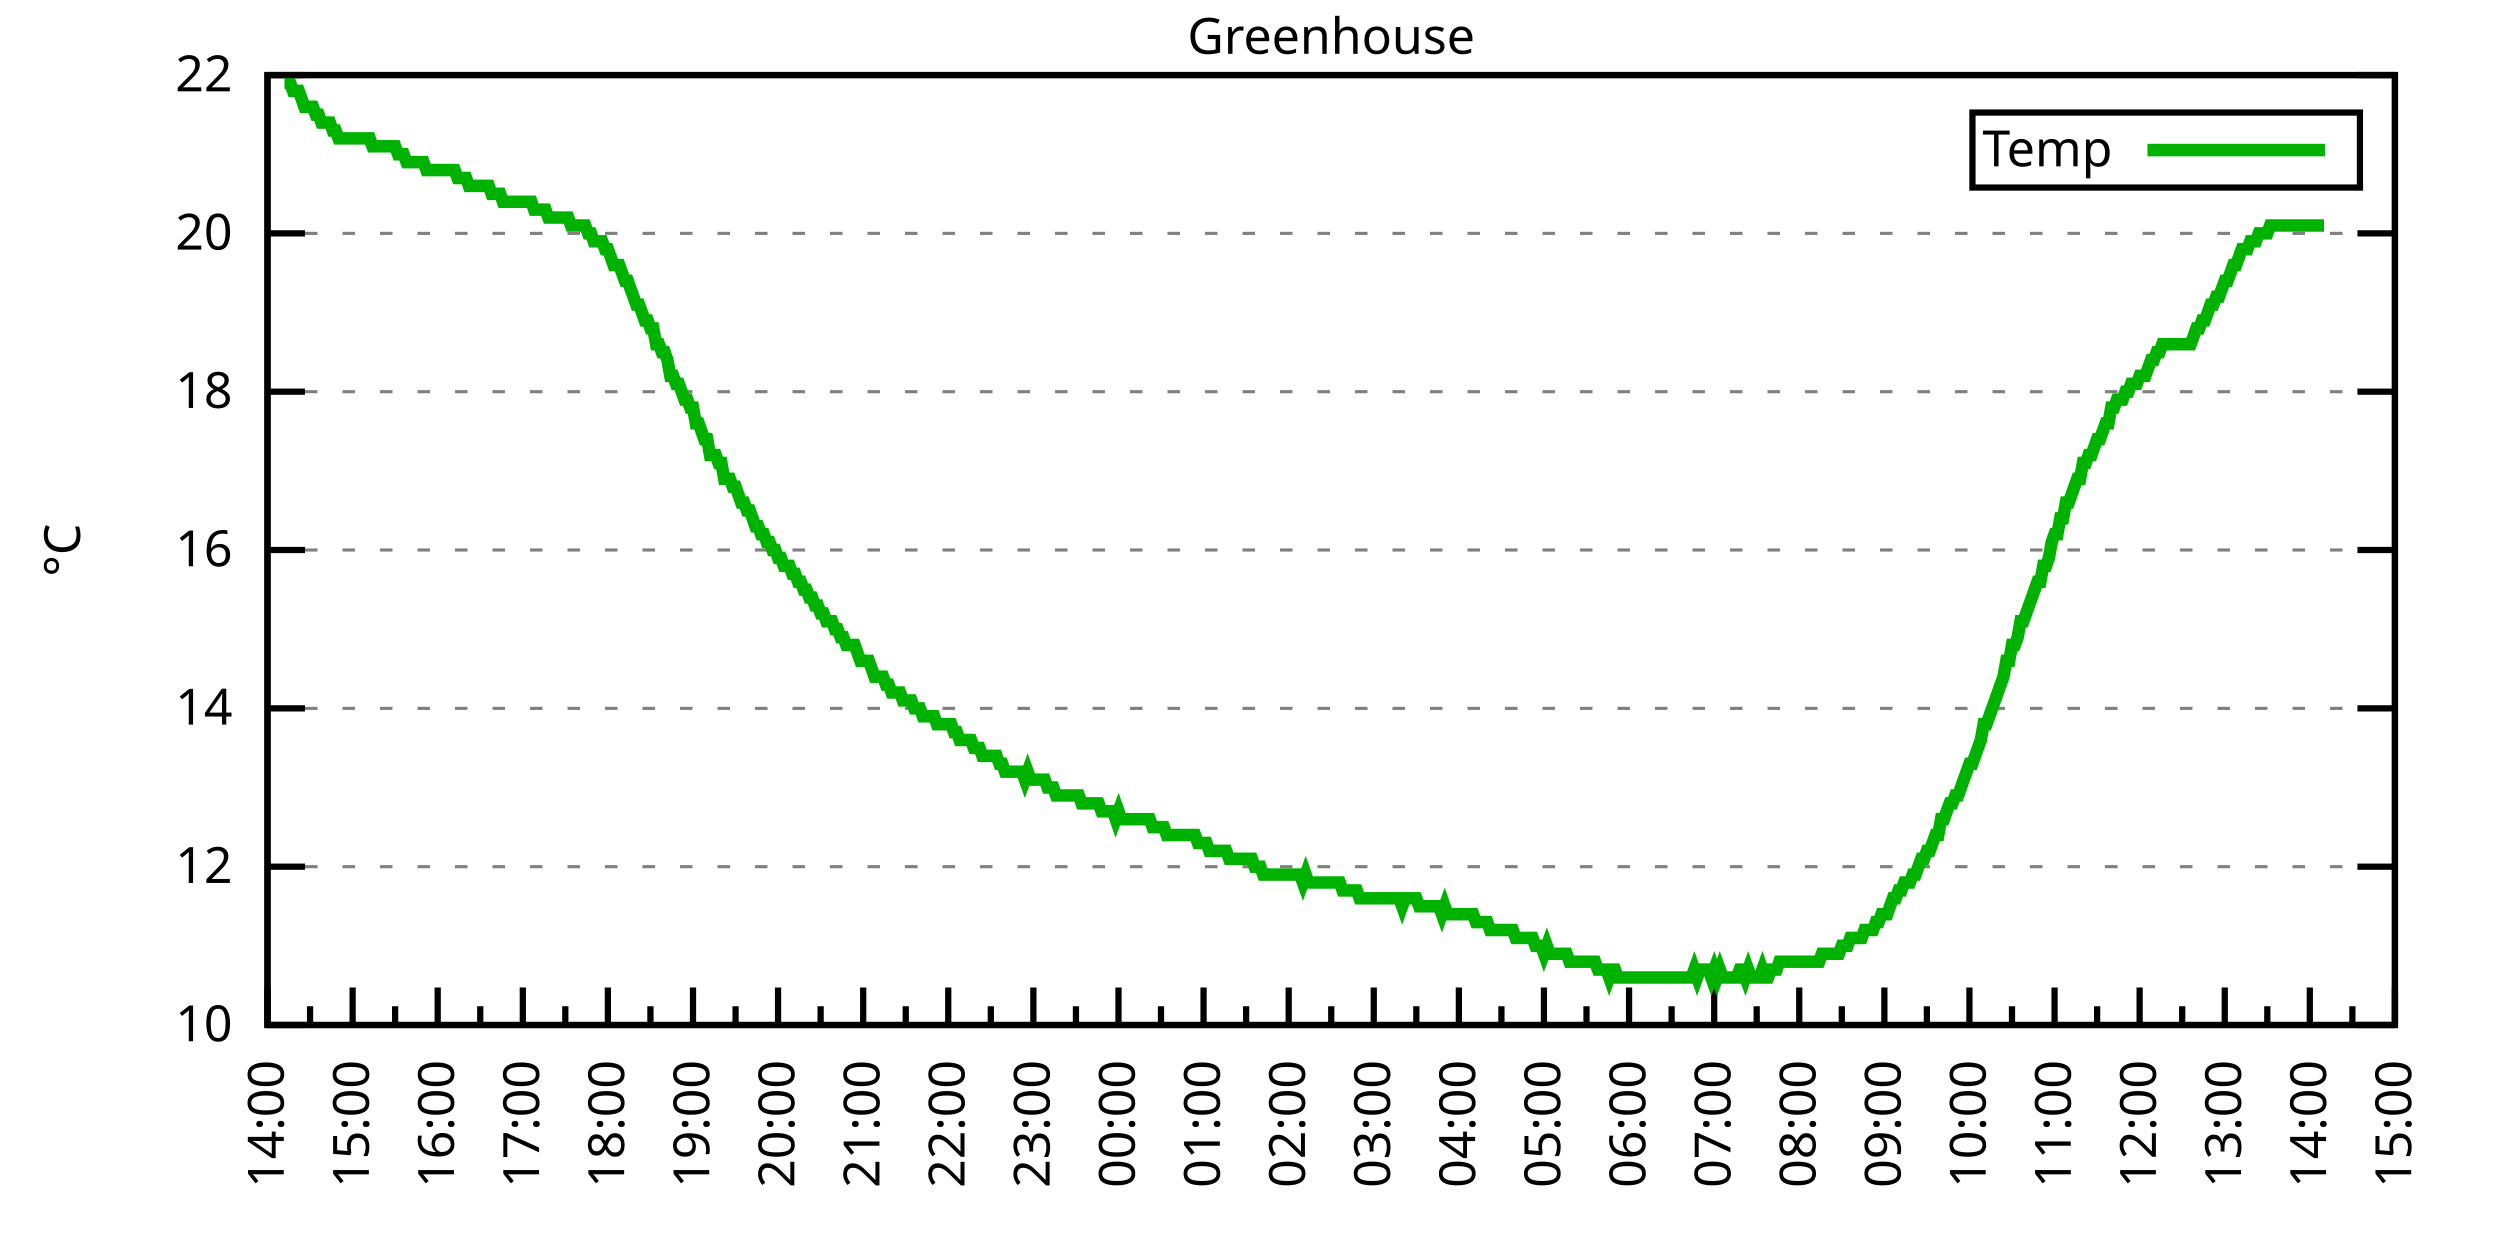
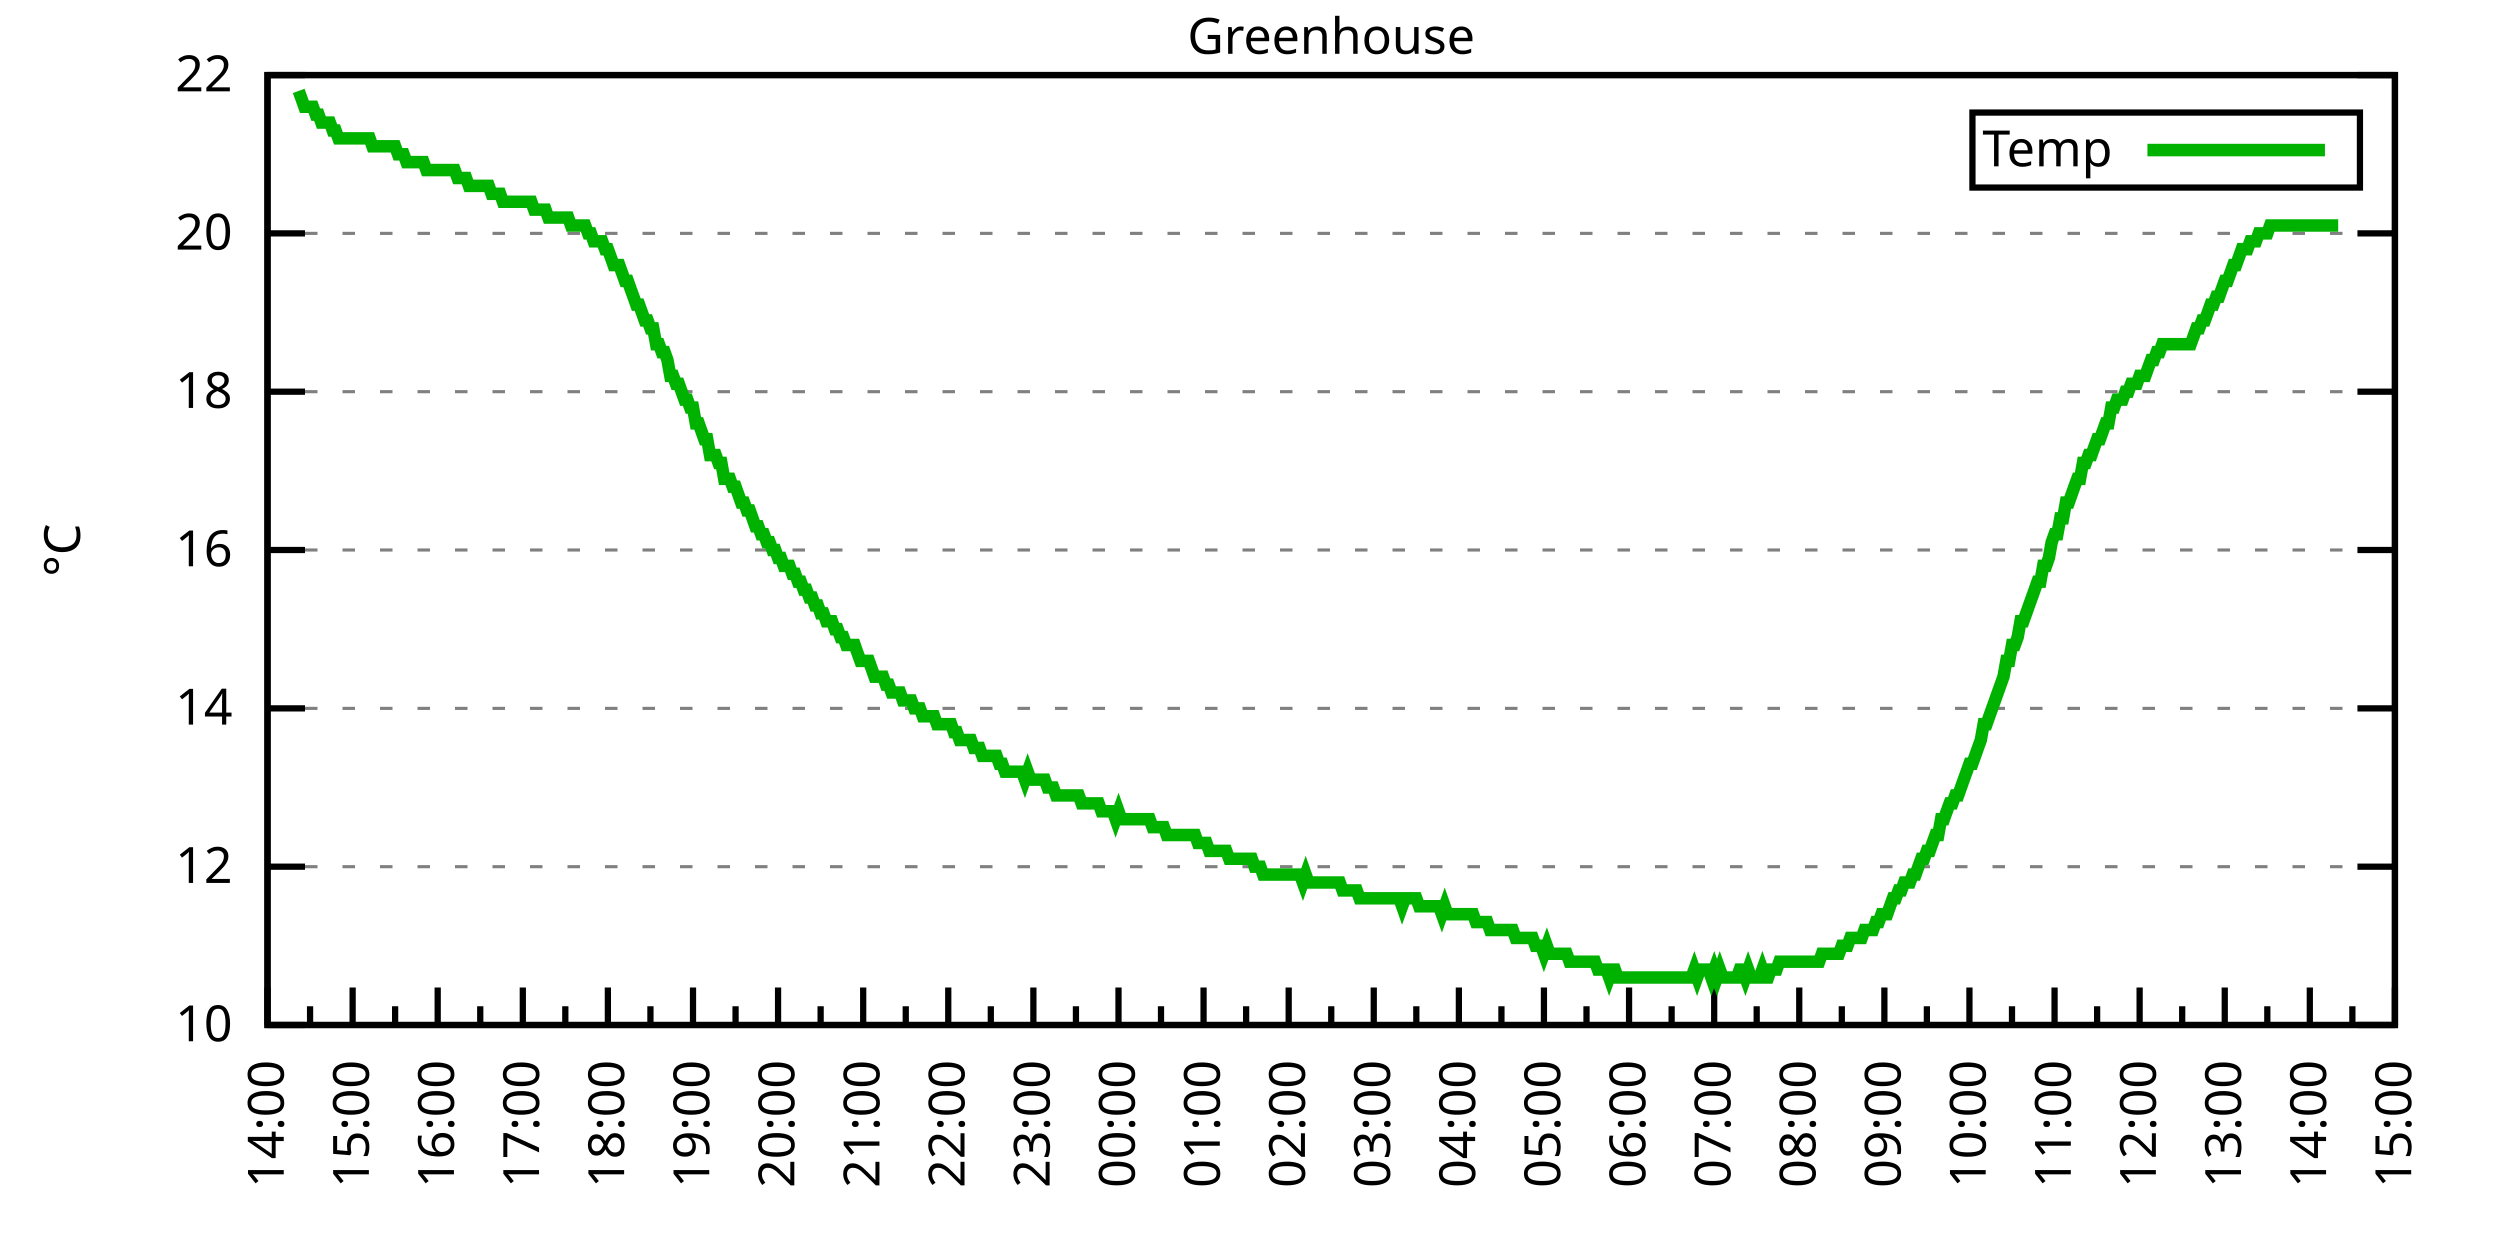
<svg xmlns="http://www.w3.org/2000/svg" xmlns:xlink="http://www.w3.org/1999/xlink" width="400" height="200" viewBox="0 0 400 200">
  <g id="gnuplot_canvas">
    <rect x="0" y="0" width="400" height="200" fill="none" />
    <defs>
      <circle id="gpDot" r="0.5" stroke-width="0.5" stroke="currentColor" />
      <path id="gpPt0" stroke-width="0.333" stroke="currentColor" d="M-1,0 h2 M0,-1 v2" />
      <path id="gpPt1" stroke-width="0.333" stroke="currentColor" d="M-1,-1 L1,1 M1,-1 L-1,1" />
      <path id="gpPt2" stroke-width="0.333" stroke="currentColor" d="M-1,0 L1,0 M0,-1 L0,1 M-1,-1 L1,1 M-1,1 L1,-1" />
      <rect id="gpPt3" stroke-width="0.333" stroke="currentColor" x="-1" y="-1" width="2" height="2" />
      <rect id="gpPt4" stroke-width="0.333" stroke="currentColor" fill="currentColor" x="-1" y="-1" width="2" height="2" />
      <circle id="gpPt5" stroke-width="0.333" stroke="currentColor" cx="0" cy="0" r="1" />
      <use xlink:href="#gpPt5" id="gpPt6" fill="currentColor" stroke="none" />
      <path id="gpPt7" stroke-width="0.333" stroke="currentColor" d="M0,-1.33 L-1.33,0.67 L1.33,0.67 z" />
      <use xlink:href="#gpPt7" id="gpPt8" fill="currentColor" stroke="none" />
      <use xlink:href="#gpPt7" id="gpPt9" stroke="currentColor" transform="rotate(180)" />
      <use xlink:href="#gpPt9" id="gpPt10" fill="currentColor" stroke="none" />
      <use xlink:href="#gpPt3" id="gpPt11" stroke="currentColor" transform="rotate(45)" />
      <use xlink:href="#gpPt11" id="gpPt12" fill="currentColor" stroke="none" />
      <path id="gpPt13" stroke-width="0.333" stroke="currentColor" d="M0,1.330 L1.265,0.411 L0.782,-1.067 L-0.782,-1.076 L-1.265,0.411 z" />
      <use xlink:href="#gpPt13" id="gpPt14" fill="currentColor" stroke="none" />
      <filter id="textbox" filterUnits="objectBoundingBox" x="0" y="0" height="1" width="1">
        <feFlood flood-color="white" flood-opacity="1" result="bgnd" />
        <feComposite in="SourceGraphic" in2="bgnd" operator="atop" />
      </filter>
      <filter id="greybox" filterUnits="objectBoundingBox" x="0" y="0" height="1" width="1">
        <feFlood flood-color="lightgrey" flood-opacity="1" result="grey" />
        <feComposite in="SourceGraphic" in2="grey" operator="atop" />
      </filter>
    </defs>
    <g fill="none" color="white" stroke="currentColor" stroke-width="1.00" stroke-linecap="butt" stroke-linejoin="miter">
</g>
    <g fill="none" color="black" stroke="currentColor" stroke-width="1.00" stroke-linecap="butt" stroke-linejoin="miter">
      <g stroke="none" shape-rendering="crispEdges">
        <polygon fill="rgb(255, 255, 255)" points="42.80,164.00 383.18,164.00 383.18,12.02 42.80,12.02 " />
      </g>
    </g>
    <g fill="none" color="black" stroke="currentColor" stroke-width="1.00" stroke-linecap="butt" stroke-linejoin="miter">
</g>
    <g fill="none" color="black" stroke="black" stroke-width="0.50" stroke-linecap="butt" stroke-linejoin="miter">
</g>
    <g fill="none" color="gray" stroke="currentColor" stroke-width="0.50" stroke-linecap="butt" stroke-linejoin="miter">
      <path stroke="gray" stroke-dasharray="2,4" class="gridline" d="M42.80,164.00 L383.19,164.00  " />
    </g>
    <g fill="none" color="gray" stroke="gray" stroke-width="1.00" stroke-linecap="butt" stroke-linejoin="miter">
</g>
    <g fill="none" color="black" stroke="currentColor" stroke-width="1.00" stroke-linecap="butt" stroke-linejoin="miter">
      <path stroke="black" d="M42.80,164.00 L48.80,164.00 M383.19,164.00 L377.19,164.00  " />
      <g transform="translate(37.20,166.60)" stroke="none" fill="black" font-family="Sans" font-size="8.00" text-anchor="end">
        <text>
          <tspan font-family="Sans"> 10</tspan>
        </text>
      </g>
    </g>
    <g fill="none" color="black" stroke="currentColor" stroke-width="1.00" stroke-linecap="butt" stroke-linejoin="miter">
</g>
    <g fill="none" color="black" stroke="black" stroke-width="0.50" stroke-linecap="butt" stroke-linejoin="miter">
</g>
    <g fill="none" color="gray" stroke="currentColor" stroke-width="0.50" stroke-linecap="butt" stroke-linejoin="miter">
      <path stroke="gray" stroke-dasharray="2,4" class="gridline" d="M42.80,138.67 L383.19,138.67  " />
    </g>
    <g fill="none" color="gray" stroke="gray" stroke-width="1.00" stroke-linecap="butt" stroke-linejoin="miter">
</g>
    <g fill="none" color="black" stroke="currentColor" stroke-width="1.00" stroke-linecap="butt" stroke-linejoin="miter">
      <path stroke="black" d="M42.80,138.67 L48.80,138.67 M383.19,138.67 L377.19,138.67  " />
      <g transform="translate(37.20,141.27)" stroke="none" fill="black" font-family="Sans" font-size="8.00" text-anchor="end">
        <text>
          <tspan font-family="Sans"> 12</tspan>
        </text>
      </g>
    </g>
    <g fill="none" color="black" stroke="currentColor" stroke-width="1.00" stroke-linecap="butt" stroke-linejoin="miter">
</g>
    <g fill="none" color="black" stroke="black" stroke-width="0.50" stroke-linecap="butt" stroke-linejoin="miter">
</g>
    <g fill="none" color="gray" stroke="currentColor" stroke-width="0.50" stroke-linecap="butt" stroke-linejoin="miter">
      <path stroke="gray" stroke-dasharray="2,4" class="gridline" d="M42.80,113.34 L383.19,113.34  " />
    </g>
    <g fill="none" color="gray" stroke="gray" stroke-width="1.00" stroke-linecap="butt" stroke-linejoin="miter">
</g>
    <g fill="none" color="black" stroke="currentColor" stroke-width="1.00" stroke-linecap="butt" stroke-linejoin="miter">
      <path stroke="black" d="M42.80,113.34 L48.80,113.34 M383.19,113.34 L377.19,113.34  " />
      <g transform="translate(37.20,115.94)" stroke="none" fill="black" font-family="Sans" font-size="8.00" text-anchor="end">
        <text>
          <tspan font-family="Sans"> 14</tspan>
        </text>
      </g>
    </g>
    <g fill="none" color="black" stroke="currentColor" stroke-width="1.00" stroke-linecap="butt" stroke-linejoin="miter">
</g>
    <g fill="none" color="black" stroke="black" stroke-width="0.50" stroke-linecap="butt" stroke-linejoin="miter">
</g>
    <g fill="none" color="gray" stroke="currentColor" stroke-width="0.50" stroke-linecap="butt" stroke-linejoin="miter">
      <path stroke="gray" stroke-dasharray="2,4" class="gridline" d="M42.80,88.00 L383.19,88.00  " />
    </g>
    <g fill="none" color="gray" stroke="gray" stroke-width="1.00" stroke-linecap="butt" stroke-linejoin="miter">
</g>
    <g fill="none" color="black" stroke="currentColor" stroke-width="1.00" stroke-linecap="butt" stroke-linejoin="miter">
      <path stroke="black" d="M42.80,88.00 L48.80,88.00 M383.19,88.00 L377.19,88.00  " />
      <g transform="translate(37.20,90.60)" stroke="none" fill="black" font-family="Sans" font-size="8.00" text-anchor="end">
        <text>
          <tspan font-family="Sans"> 16</tspan>
        </text>
      </g>
    </g>
    <g fill="none" color="black" stroke="currentColor" stroke-width="1.00" stroke-linecap="butt" stroke-linejoin="miter">
</g>
    <g fill="none" color="black" stroke="black" stroke-width="0.50" stroke-linecap="butt" stroke-linejoin="miter">
</g>
    <g fill="none" color="gray" stroke="currentColor" stroke-width="0.50" stroke-linecap="butt" stroke-linejoin="miter">
      <path stroke="gray" stroke-dasharray="2,4" class="gridline" d="M42.80,62.67 L383.19,62.67  " />
    </g>
    <g fill="none" color="gray" stroke="gray" stroke-width="1.00" stroke-linecap="butt" stroke-linejoin="miter">
</g>
    <g fill="none" color="black" stroke="currentColor" stroke-width="1.00" stroke-linecap="butt" stroke-linejoin="miter">
      <path stroke="black" d="M42.80,62.67 L48.80,62.67 M383.19,62.67 L377.19,62.67  " />
      <g transform="translate(37.20,65.27)" stroke="none" fill="black" font-family="Sans" font-size="8.00" text-anchor="end">
        <text>
          <tspan font-family="Sans"> 18</tspan>
        </text>
      </g>
    </g>
    <g fill="none" color="black" stroke="currentColor" stroke-width="1.00" stroke-linecap="butt" stroke-linejoin="miter">
</g>
    <g fill="none" color="black" stroke="black" stroke-width="0.50" stroke-linecap="butt" stroke-linejoin="miter">
</g>
    <g fill="none" color="gray" stroke="currentColor" stroke-width="0.50" stroke-linecap="butt" stroke-linejoin="miter">
      <path stroke="gray" stroke-dasharray="2,4" class="gridline" d="M42.80,37.34 L383.19,37.34  " />
    </g>
    <g fill="none" color="gray" stroke="gray" stroke-width="1.00" stroke-linecap="butt" stroke-linejoin="miter">
</g>
    <g fill="none" color="black" stroke="currentColor" stroke-width="1.00" stroke-linecap="butt" stroke-linejoin="miter">
      <path stroke="black" d="M42.80,37.34 L48.80,37.34 M383.19,37.34 L377.19,37.34  " />
      <g transform="translate(37.20,39.94)" stroke="none" fill="black" font-family="Sans" font-size="8.00" text-anchor="end">
        <text>
          <tspan font-family="Sans"> 20</tspan>
        </text>
      </g>
    </g>
    <g fill="none" color="black" stroke="currentColor" stroke-width="1.00" stroke-linecap="butt" stroke-linejoin="miter">
</g>
    <g fill="none" color="black" stroke="black" stroke-width="0.50" stroke-linecap="butt" stroke-linejoin="miter">
</g>
    <g fill="none" color="gray" stroke="currentColor" stroke-width="0.50" stroke-linecap="butt" stroke-linejoin="miter">
      <path stroke="gray" stroke-dasharray="2,4" class="gridline" d="M42.80,12.01 L383.19,12.01  " />
    </g>
    <g fill="none" color="gray" stroke="gray" stroke-width="1.00" stroke-linecap="butt" stroke-linejoin="miter">
</g>
    <g fill="none" color="black" stroke="currentColor" stroke-width="1.00" stroke-linecap="butt" stroke-linejoin="miter">
      <path stroke="black" d="M42.80,12.01 L48.80,12.01 M383.19,12.01 L377.19,12.01  " />
      <g transform="translate(37.20,14.61)" stroke="none" fill="black" font-family="Sans" font-size="8.00" text-anchor="end">
        <text>
          <tspan font-family="Sans"> 22</tspan>
        </text>
      </g>
    </g>
    <g fill="none" color="black" stroke="currentColor" stroke-width="1.00" stroke-linecap="butt" stroke-linejoin="miter">
      <path stroke="black" d="M42.80,164.00 L42.80,158.00  " />
      <g transform="translate(45.40,169.60) rotate(270)" stroke="none" fill="black" font-family="Sans" font-size="8.00" text-anchor="end">
        <text>
          <tspan font-family="Sans">14:00</tspan>
        </text>
      </g>
    </g>
    <g fill="none" color="black" stroke="currentColor" stroke-width="1.00" stroke-linecap="butt" stroke-linejoin="miter">
      <path stroke="black" d="M49.61,164.00 L49.61,161.00 M56.42,164.00 L56.42,158.00  " />
      <g transform="translate(59.02,169.60) rotate(270)" stroke="none" fill="black" font-family="Sans" font-size="8.00" text-anchor="end">
        <text>
          <tspan font-family="Sans">15:00</tspan>
        </text>
      </g>
    </g>
    <g fill="none" color="black" stroke="currentColor" stroke-width="1.00" stroke-linecap="butt" stroke-linejoin="miter">
      <path stroke="black" d="M63.22,164.00 L63.22,161.00 M70.03,164.00 L70.03,158.00  " />
      <g transform="translate(72.63,169.60) rotate(270)" stroke="none" fill="black" font-family="Sans" font-size="8.00" text-anchor="end">
        <text>
          <tspan font-family="Sans">16:00</tspan>
        </text>
      </g>
    </g>
    <g fill="none" color="black" stroke="currentColor" stroke-width="1.00" stroke-linecap="butt" stroke-linejoin="miter">
      <path stroke="black" d="M76.84,164.00 L76.84,161.00 M83.65,164.00 L83.65,158.00  " />
      <g transform="translate(86.25,169.60) rotate(270)" stroke="none" fill="black" font-family="Sans" font-size="8.00" text-anchor="end">
        <text>
          <tspan font-family="Sans">17:00</tspan>
        </text>
      </g>
    </g>
    <g fill="none" color="black" stroke="currentColor" stroke-width="1.00" stroke-linecap="butt" stroke-linejoin="miter">
      <path stroke="black" d="M90.45,164.00 L90.45,161.00 M97.26,164.00 L97.26,158.00  " />
      <g transform="translate(99.86,169.60) rotate(270)" stroke="none" fill="black" font-family="Sans" font-size="8.00" text-anchor="end">
        <text>
          <tspan font-family="Sans">18:00</tspan>
        </text>
      </g>
    </g>
    <g fill="none" color="black" stroke="currentColor" stroke-width="1.00" stroke-linecap="butt" stroke-linejoin="miter">
      <path stroke="black" d="M104.07,164.00 L104.07,161.00 M110.88,164.00 L110.88,158.00  " />
      <g transform="translate(113.48,169.60) rotate(270)" stroke="none" fill="black" font-family="Sans" font-size="8.00" text-anchor="end">
        <text>
          <tspan font-family="Sans">19:00</tspan>
        </text>
      </g>
    </g>
    <g fill="none" color="black" stroke="currentColor" stroke-width="1.00" stroke-linecap="butt" stroke-linejoin="miter">
      <path stroke="black" d="M117.69,164.00 L117.69,161.00 M124.49,164.00 L124.49,158.00  " />
      <g transform="translate(127.09,169.60) rotate(270)" stroke="none" fill="black" font-family="Sans" font-size="8.00" text-anchor="end">
        <text>
          <tspan font-family="Sans">20:00</tspan>
        </text>
      </g>
    </g>
    <g fill="none" color="black" stroke="currentColor" stroke-width="1.00" stroke-linecap="butt" stroke-linejoin="miter">
      <path stroke="black" d="M131.30,164.00 L131.30,161.00 M138.11,164.00 L138.11,158.00  " />
      <g transform="translate(140.71,169.60) rotate(270)" stroke="none" fill="black" font-family="Sans" font-size="8.00" text-anchor="end">
        <text>
          <tspan font-family="Sans">21:00</tspan>
        </text>
      </g>
    </g>
    <g fill="none" color="black" stroke="currentColor" stroke-width="1.00" stroke-linecap="butt" stroke-linejoin="miter">
      <path stroke="black" d="M144.92,164.00 L144.92,161.00 M151.72,164.00 L151.72,158.00  " />
      <g transform="translate(154.32,169.60) rotate(270)" stroke="none" fill="black" font-family="Sans" font-size="8.00" text-anchor="end">
        <text>
          <tspan font-family="Sans">22:00</tspan>
        </text>
      </g>
    </g>
    <g fill="none" color="black" stroke="currentColor" stroke-width="1.00" stroke-linecap="butt" stroke-linejoin="miter">
      <path stroke="black" d="M158.53,164.00 L158.53,161.00 M165.34,164.00 L165.34,158.00  " />
      <g transform="translate(167.94,169.60) rotate(270)" stroke="none" fill="black" font-family="Sans" font-size="8.00" text-anchor="end">
        <text>
          <tspan font-family="Sans">23:00</tspan>
        </text>
      </g>
    </g>
    <g fill="none" color="black" stroke="currentColor" stroke-width="1.00" stroke-linecap="butt" stroke-linejoin="miter">
      <path stroke="black" d="M172.15,164.00 L172.15,161.00 M178.96,164.00 L178.96,158.00  " />
      <g transform="translate(181.56,169.60) rotate(270)" stroke="none" fill="black" font-family="Sans" font-size="8.00" text-anchor="end">
        <text>
          <tspan font-family="Sans">00:00</tspan>
        </text>
      </g>
    </g>
    <g fill="none" color="black" stroke="currentColor" stroke-width="1.00" stroke-linecap="butt" stroke-linejoin="miter">
      <path stroke="black" d="M185.76,164.00 L185.76,161.00 M192.57,164.00 L192.57,158.00  " />
      <g transform="translate(195.17,169.60) rotate(270)" stroke="none" fill="black" font-family="Sans" font-size="8.00" text-anchor="end">
        <text>
          <tspan font-family="Sans">01:00</tspan>
        </text>
      </g>
    </g>
    <g fill="none" color="black" stroke="currentColor" stroke-width="1.00" stroke-linecap="butt" stroke-linejoin="miter">
      <path stroke="black" d="M199.38,164.00 L199.38,161.00 M206.19,164.00 L206.19,158.00  " />
      <g transform="translate(208.79,169.60) rotate(270)" stroke="none" fill="black" font-family="Sans" font-size="8.00" text-anchor="end">
        <text>
          <tspan font-family="Sans">02:00</tspan>
        </text>
      </g>
    </g>
    <g fill="none" color="black" stroke="currentColor" stroke-width="1.00" stroke-linecap="butt" stroke-linejoin="miter">
      <path stroke="black" d="M213.00,164.00 L213.00,161.00 M219.80,164.00 L219.80,158.00  " />
      <g transform="translate(222.40,169.60) rotate(270)" stroke="none" fill="black" font-family="Sans" font-size="8.00" text-anchor="end">
        <text>
          <tspan font-family="Sans">03:00</tspan>
        </text>
      </g>
    </g>
    <g fill="none" color="black" stroke="currentColor" stroke-width="1.00" stroke-linecap="butt" stroke-linejoin="miter">
      <path stroke="black" d="M226.61,164.00 L226.61,161.00 M233.42,164.00 L233.42,158.00  " />
      <g transform="translate(236.02,169.60) rotate(270)" stroke="none" fill="black" font-family="Sans" font-size="8.00" text-anchor="end">
        <text>
          <tspan font-family="Sans">04:00</tspan>
        </text>
      </g>
    </g>
    <g fill="none" color="black" stroke="currentColor" stroke-width="1.00" stroke-linecap="butt" stroke-linejoin="miter">
      <path stroke="black" d="M240.23,164.00 L240.23,161.00 M247.03,164.00 L247.03,158.00  " />
      <g transform="translate(249.63,169.60) rotate(270)" stroke="none" fill="black" font-family="Sans" font-size="8.00" text-anchor="end">
        <text>
          <tspan font-family="Sans">05:00</tspan>
        </text>
      </g>
    </g>
    <g fill="none" color="black" stroke="currentColor" stroke-width="1.00" stroke-linecap="butt" stroke-linejoin="miter">
      <path stroke="black" d="M253.84,164.00 L253.84,161.00 M260.65,164.00 L260.65,158.00  " />
      <g transform="translate(263.25,169.60) rotate(270)" stroke="none" fill="black" font-family="Sans" font-size="8.00" text-anchor="end">
        <text>
          <tspan font-family="Sans">06:00</tspan>
        </text>
      </g>
    </g>
    <g fill="none" color="black" stroke="currentColor" stroke-width="1.00" stroke-linecap="butt" stroke-linejoin="miter">
      <path stroke="black" d="M267.46,164.00 L267.46,161.00 M274.27,164.00 L274.27,158.00  " />
      <g transform="translate(276.87,169.60) rotate(270)" stroke="none" fill="black" font-family="Sans" font-size="8.00" text-anchor="end">
        <text>
          <tspan font-family="Sans">07:00</tspan>
        </text>
      </g>
    </g>
    <g fill="none" color="black" stroke="currentColor" stroke-width="1.00" stroke-linecap="butt" stroke-linejoin="miter">
      <path stroke="black" d="M281.07,164.00 L281.07,161.00 M287.88,164.00 L287.88,158.00  " />
      <g transform="translate(290.48,169.60) rotate(270)" stroke="none" fill="black" font-family="Sans" font-size="8.00" text-anchor="end">
        <text>
          <tspan font-family="Sans">08:00</tspan>
        </text>
      </g>
    </g>
    <g fill="none" color="black" stroke="currentColor" stroke-width="1.00" stroke-linecap="butt" stroke-linejoin="miter">
      <path stroke="black" d="M294.69,164.00 L294.69,161.00 M301.50,164.00 L301.50,158.00  " />
      <g transform="translate(304.10,169.60) rotate(270)" stroke="none" fill="black" font-family="Sans" font-size="8.00" text-anchor="end">
        <text>
          <tspan font-family="Sans">09:00</tspan>
        </text>
      </g>
    </g>
    <g fill="none" color="black" stroke="currentColor" stroke-width="1.00" stroke-linecap="butt" stroke-linejoin="miter">
      <path stroke="black" d="M308.30,164.00 L308.30,161.00 M315.11,164.00 L315.11,158.00  " />
      <g transform="translate(317.71,169.60) rotate(270)" stroke="none" fill="black" font-family="Sans" font-size="8.00" text-anchor="end">
        <text>
          <tspan font-family="Sans">10:00</tspan>
        </text>
      </g>
    </g>
    <g fill="none" color="black" stroke="currentColor" stroke-width="1.00" stroke-linecap="butt" stroke-linejoin="miter">
      <path stroke="black" d="M321.92,164.00 L321.92,161.00 M328.73,164.00 L328.73,158.00  " />
      <g transform="translate(331.33,169.60) rotate(270)" stroke="none" fill="black" font-family="Sans" font-size="8.00" text-anchor="end">
        <text>
          <tspan font-family="Sans">11:00</tspan>
        </text>
      </g>
    </g>
    <g fill="none" color="black" stroke="currentColor" stroke-width="1.00" stroke-linecap="butt" stroke-linejoin="miter">
      <path stroke="black" d="M335.54,164.00 L335.54,161.00 M342.34,164.00 L342.34,158.00  " />
      <g transform="translate(344.94,169.60) rotate(270)" stroke="none" fill="black" font-family="Sans" font-size="8.00" text-anchor="end">
        <text>
          <tspan font-family="Sans">12:00</tspan>
        </text>
      </g>
    </g>
    <g fill="none" color="black" stroke="currentColor" stroke-width="1.00" stroke-linecap="butt" stroke-linejoin="miter">
      <path stroke="black" d="M349.15,164.00 L349.15,161.00 M355.96,164.00 L355.96,158.00  " />
      <g transform="translate(358.56,169.60) rotate(270)" stroke="none" fill="black" font-family="Sans" font-size="8.00" text-anchor="end">
        <text>
          <tspan font-family="Sans">13:00</tspan>
        </text>
      </g>
    </g>
    <g fill="none" color="black" stroke="currentColor" stroke-width="1.00" stroke-linecap="butt" stroke-linejoin="miter">
      <path stroke="black" d="M362.77,164.00 L362.77,161.00 M369.57,164.00 L369.57,158.00  " />
      <g transform="translate(372.17,169.60) rotate(270)" stroke="none" fill="black" font-family="Sans" font-size="8.00" text-anchor="end">
        <text>
          <tspan font-family="Sans">14:00</tspan>
        </text>
      </g>
    </g>
    <g fill="none" color="black" stroke="currentColor" stroke-width="1.00" stroke-linecap="butt" stroke-linejoin="miter">
      <path stroke="black" d="M376.38,164.00 L376.38,161.00 M383.19,164.00 L383.19,158.00  " />
      <g transform="translate(385.79,169.60) rotate(270)" stroke="none" fill="black" font-family="Sans" font-size="8.00" text-anchor="end">
        <text>
          <tspan font-family="Sans">15:00</tspan>
        </text>
      </g>
    </g>
    <g fill="none" color="black" stroke="currentColor" stroke-width="1.00" stroke-linecap="butt" stroke-linejoin="miter">
</g>
    <g fill="none" color="black" stroke="currentColor" stroke-width="1.00" stroke-linecap="butt" stroke-linejoin="miter">
      <path stroke="black" d="M42.80,12.01 L42.80,164.00 L383.19,164.00 L383.19,12.01 L42.80,12.01 Z  " />
    </g>
    <g fill="none" color="black" stroke="currentColor" stroke-width="1.00" stroke-linecap="butt" stroke-linejoin="miter">
      <g transform="translate(12.80,88.01) rotate(270)" stroke="none" fill="black" font-family="Sans" font-size="8.00" text-anchor="middle">
        <text>
          <tspan font-family="Sans">°C</tspan>
        </text>
      </g>
    </g>
    <g fill="none" color="black" stroke="currentColor" stroke-width="1.00" stroke-linecap="butt" stroke-linejoin="miter">
</g>
    <g fill="none" color="black" stroke="currentColor" stroke-width="1.00" stroke-linecap="butt" stroke-linejoin="miter">
      <path stroke="black" d="M315.59,30.01 L315.59,18.01 L377.59,18.01 L377.59,30.01 L315.59,30.01 Z  " />
    </g>
    <g id="Greenhouse_plot_1">
      <g fill="none" color="white" stroke="black" stroke-width="2.00" stroke-linecap="butt" stroke-linejoin="miter">
</g>
      <g fill="none" color="black" stroke="currentColor" stroke-width="2.00" stroke-linecap="butt" stroke-linejoin="miter">
        <g transform="translate(337.99,26.61)" stroke="none" fill="black" font-family="Sans" font-size="8.00" text-anchor="end">
          <text>
            <tspan font-family="Sans">Temp</tspan>
          </text>
        </g>
      </g>
      <g fill="none" color="black" stroke="currentColor" stroke-width="2.00" stroke-linecap="butt" stroke-linejoin="miter">
-         <path stroke="rgb(  0, 178,   0)" d="M343.59,24.01 L371.99,24.01 M45.52,13.28 L45.98,13.28 L46.43,13.28 L46.88,14.54 L47.34,14.54 L47.79,14.54   L48.25,15.81 L48.70,17.08 L49.15,17.08 L49.61,17.08 L50.06,17.08 L50.52,18.34 L50.97,18.34 L51.42,19.61   L51.88,19.61 L52.33,19.61 L52.78,19.61 L53.24,20.88 L53.69,20.88 L54.15,22.14 L54.60,22.14 L55.05,22.14   L55.51,22.14 L55.96,22.14 L56.42,22.14 L56.87,22.14 L57.32,22.14 L57.78,22.14 L58.23,22.14 L58.68,22.14   L59.14,22.14 L59.59,23.41 L60.05,23.41 L60.50,23.41 L60.95,23.41 L61.41,23.41 L61.86,23.41 L62.32,23.41   L62.77,23.41 L63.22,23.41 L63.68,24.68 L64.13,24.68 L64.58,24.68 L65.04,25.94 L65.49,25.94 L65.95,25.94   L66.40,25.94 L66.85,25.94 L67.31,25.94 L67.76,25.94 L68.22,27.21 L68.67,27.21 L69.12,27.21 L69.58,27.21   L70.03,27.21 L70.49,27.21 L70.94,27.21 L71.39,27.21 L71.85,27.21 L72.30,27.21 L72.75,27.21 L73.21,28.48   L73.66,28.48 L74.12,28.48 L74.57,28.48 L75.02,29.74 L75.48,29.74 L75.93,29.74 L76.39,29.74 L76.84,29.74   L77.29,29.74 L77.75,29.74 L78.20,29.74 L78.65,31.01 L79.11,31.01 L79.56,31.01 L80.02,31.01 L80.47,32.28   L80.92,32.28 L81.38,32.28 L81.83,32.28 L82.29,32.28 L82.74,32.28 L83.19,32.28 L83.65,32.28 L84.10,32.28   L84.55,32.28 L85.01,32.28 L85.46,33.54 L85.92,33.54 L86.37,33.54 L86.82,33.54 L87.28,33.54 L87.73,34.81   L88.19,34.81 L88.64,34.81 L89.09,34.81 L89.55,34.81 L90.00,34.81 L90.45,34.81 L90.91,34.81 L91.36,36.08   L91.82,36.08 L92.27,36.08 L92.72,36.08 L93.18,36.08 L93.63,36.08 L94.09,37.34 L94.54,37.34 L94.99,38.61   L95.45,38.61 L95.90,38.61 L96.35,38.61 L96.81,39.87 L97.26,39.87 L97.72,41.14 L98.17,42.41 L98.62,42.41   L99.08,42.41 L99.53,43.67 L99.99,44.94 L100.44,44.94 L100.89,46.21 L101.35,47.47 L101.80,48.74 L102.25,48.74   L102.71,50.01 L103.16,51.27 L103.62,51.27 L104.07,52.54 L104.52,52.54 L104.98,55.07 L105.43,55.07 L105.89,56.34   L106.34,56.34 L106.79,57.61 L107.25,60.14 L107.70,60.14 L108.15,61.41 L108.61,61.41 L109.06,62.67 L109.52,63.94   L109.97,63.94 L110.42,65.21 L110.88,65.21 L111.33,67.74 L111.79,67.74 L112.24,69.01 L112.69,70.27 L113.15,70.27   L113.60,72.81 L114.05,72.81 L114.51,72.81 L114.96,74.07 L115.42,74.07 L115.87,76.61 L116.32,76.61 L116.78,76.61   L117.23,77.87 L117.69,77.87 L118.14,79.14 L118.59,80.41 L119.05,80.41 L119.50,81.67 L119.96,81.67 L120.41,82.94   L120.86,84.21 L121.32,84.21 L121.77,85.47 L122.22,85.47 L122.68,86.74 L123.13,86.74 L123.59,88.00 L124.04,88.00   L124.49,89.27 L124.95,89.27 L125.40,90.54 L125.86,90.54 L126.31,90.54 L126.76,91.80 L127.22,91.80 L127.67,93.07   L128.12,93.07 L128.58,94.34 L129.03,94.34 L129.49,95.60 L129.94,95.60 L130.39,96.87 L130.85,96.87 L131.30,98.14   L131.76,98.14 L132.21,99.40 L132.66,99.40 L133.12,99.40 L133.57,100.67 L134.02,100.67 L134.48,101.94 L134.93,101.94   L135.39,103.20 L135.84,103.20 L136.29,103.20 L136.75,103.20 L137.20,104.47 L137.66,105.74 L138.11,105.74 L138.56,105.74   L139.02,105.74 L139.47,107.00 L139.92,108.27 L140.38,108.27 L140.83,108.27 L141.29,108.27 L141.74,109.54 L142.19,109.54   L142.65,110.80 L143.10,110.80 L143.56,110.80 L144.01,110.80 L144.46,112.07 L144.92,112.07 L145.37,112.07 L145.82,112.07   L146.28,113.34 L146.73,113.34 L147.19,113.34 L147.64,114.60 L148.09,114.60 L148.55,114.60 L149.00,114.60 L149.46,114.60   L149.91,115.87 L150.36,115.87 L150.82,115.87 L151.27,115.87 L151.72,115.87 L152.18,115.87 L152.63,117.14 L153.09,117.14   L153.54,118.40 L153.99,118.40 L154.45,118.40 L154.90,118.40 L155.36,118.40 L155.81,119.67 L156.26,119.67 L156.72,119.67   L157.17,120.94 L157.62,120.94 L158.08,120.94 L158.53,120.94 L158.99,120.94 L159.44,120.94 L159.89,122.20 L160.35,122.20   L160.80,123.47 L161.26,123.47 L161.71,123.47 L162.16,123.47 L162.62,123.47 L163.07,123.47 L163.52,123.47 L163.98,124.74   L164.43,123.47 L164.89,124.74 L165.34,124.74 L165.79,124.74 L166.25,124.74 L166.70,124.74 L167.16,124.74 L167.61,126.00   L168.06,126.00 L168.52,126.00 L168.97,127.27 L169.43,127.27 L169.88,127.27 L170.33,127.27 L170.79,127.27 L171.24,127.27   L171.69,127.27 L172.15,127.27 L172.60,127.27 L173.06,128.54 L173.51,128.54 L173.96,128.54 L174.42,128.54 L174.87,128.54   L175.33,128.54 L175.78,128.54 L176.23,129.80 L176.69,129.80 L177.14,129.80 L177.59,129.80 L178.05,129.80 L178.50,131.07   L178.96,129.80 L179.41,131.07 L179.86,131.07 L180.32,131.07 L180.77,131.07 L181.23,131.07 L181.68,131.07 L182.13,131.07   L182.59,131.07 L183.04,131.07 L183.49,131.07 L183.95,131.07 L184.40,132.34 L184.86,132.34 L185.31,132.34 L185.76,132.34   L186.22,132.34 L186.67,133.60 L187.13,133.60 L187.58,133.60 L188.03,133.60 L188.49,133.60 L188.94,133.60 L189.39,133.60   L189.85,133.60 L190.30,133.60 L190.76,133.60 L191.21,133.60 L191.66,134.87 L192.12,134.87 L192.57,134.87 L193.03,134.87   L193.48,136.14 L193.93,136.14 L194.39,136.14 L194.84,136.14 L195.29,136.14 L195.75,136.14 L196.20,136.14 L196.66,137.40   L197.11,137.40 L197.56,137.40 L198.02,137.40 L198.47,137.40 L198.93,137.40 L199.38,137.40 L199.83,137.40 L200.29,137.40   L200.74,138.67 L201.19,138.67 L201.65,138.67 L202.10,139.93 L202.56,139.93 L203.01,139.93 L203.46,139.93 L203.92,139.93   L204.37,139.93 L204.83,139.93 L205.28,139.93 L205.73,139.93 L206.19,139.93 L206.64,139.93 L207.09,139.93 L207.55,139.93   L208.00,139.93 L208.46,141.20 L208.91,139.93 L209.36,141.20 L209.82,141.20 L210.27,141.20 L210.73,141.20 L211.18,141.20   L211.63,141.20 L212.09,141.20 L212.54,141.20 L213.00,141.20 L213.45,141.20 L213.90,141.20 L214.36,141.20 L214.81,142.47   L215.26,142.47 L215.72,142.47 L216.17,142.47 L216.63,142.47 L217.08,142.47 L217.53,143.73 L217.99,143.73 L218.44,143.73   L218.90,143.73 L219.35,143.73 L219.80,143.73 L220.26,143.73 L220.71,143.73 L221.16,143.73 L221.62,143.73 L222.07,143.73   L222.53,143.73 L222.98,143.73 L223.43,143.73 L223.89,143.73 L224.34,145.00 L224.80,143.73 L225.25,143.73 L225.70,143.73   L226.16,143.73 L226.61,143.73 L227.06,145.00 L227.52,145.00 L227.97,145.00 L228.43,145.00 L228.88,145.00 L229.33,145.00   L229.79,145.00 L230.24,145.00 L230.70,146.27 L231.15,145.00 L231.60,146.27 L232.06,146.27 L232.51,146.27 L232.96,146.27   L233.42,146.27 L233.87,146.27 L234.33,146.27 L234.78,146.27 L235.23,146.27 L235.69,146.27 L236.14,147.53 L236.60,147.53   L237.05,147.53 L237.50,147.53 L237.96,147.53 L238.41,148.80 L238.86,148.80 L239.32,148.80 L239.77,148.80 L240.23,148.80   L240.68,148.80 L241.13,148.80 L241.59,148.80 L242.04,148.80 L242.50,150.07 L242.95,150.07 L243.40,150.07 L243.86,150.07   L244.31,150.07 L244.76,150.07 L245.22,150.07 L245.67,151.33 L246.13,151.33 L246.58,151.33 L247.03,152.60 L247.49,151.33   L247.94,152.60 L248.40,152.60 L248.85,152.60 L249.30,152.60 L249.76,152.60 L250.21,152.60 L250.66,152.60 L251.12,153.87   L251.57,153.87 L252.03,153.87 L252.48,153.87 L252.93,153.87 L253.39,153.87 L253.84,153.87 L254.30,153.87 L254.75,153.87   L255.20,153.87 L255.66,155.13 L256.11,155.13 L256.56,155.13 L257.02,155.13 L257.47,156.40 L257.93,155.13 L258.38,155.13   L258.83,156.40 L259.29,156.40 L259.74,156.40 L260.20,156.40 L260.65,156.40 L261.10,156.40 L261.56,156.40 L262.01,156.40   L262.47,156.40 L262.92,156.40 L263.37,156.40 L263.83,156.40 L264.28,156.40 L264.73,156.40 L265.19,156.40 L265.64,156.40   L266.10,156.40 L266.55,156.40 L267.00,156.40 L267.46,156.40 L267.91,156.40 L268.37,156.40 L268.82,156.40 L269.27,156.40   L269.73,156.40 L270.18,156.40 L270.63,156.40 L271.09,155.13 L271.54,156.40 L272.00,155.13 L272.45,155.13 L272.90,155.13   L273.36,155.13 L273.81,156.40 L274.27,155.13 L274.72,156.40 L275.17,155.13 L275.63,156.40 L276.08,156.40 L276.53,156.40   L276.99,156.40 L277.44,156.40 L277.90,156.40 L278.35,155.13 L278.80,155.13 L279.26,156.40 L279.71,155.13 L280.17,156.40   L280.62,156.40 L281.07,156.40 L281.53,156.40 L281.98,155.13 L282.43,156.40 L282.89,156.40 L283.34,155.13 L283.80,155.13   L284.25,155.13 L284.70,153.87 L285.16,153.87 L285.61,153.87 L286.07,153.87 L286.52,153.87 L286.97,153.87 L287.43,153.87   L287.88,153.87 L288.33,153.87 L288.79,153.87 L289.24,153.87 L289.70,153.87 L290.15,153.87 L290.60,153.87 L291.06,153.87   L291.51,152.60 L291.97,152.60 L292.42,152.60 L292.87,152.60 L293.33,152.60 L293.78,152.60 L294.23,152.60 L294.69,151.33   L295.14,151.33 L295.60,151.33 L296.05,150.07 L296.50,150.07 L296.96,150.07 L297.41,150.07 L297.87,150.07 L298.32,148.80   L298.77,148.80 L299.23,148.80 L299.68,148.80 L300.13,147.53 L300.59,147.53 L301.04,146.27 L301.50,146.27 L301.95,146.27   L302.40,145.00 L302.86,143.73 L303.31,143.73 L303.77,142.47 L304.22,142.47 L304.67,141.20 L305.13,141.20 L305.58,141.20   L306.03,139.93 L306.49,139.93 L306.94,138.67 L307.40,137.40 L307.85,137.40 L308.30,136.14 L308.76,136.14 L309.21,134.87   L309.67,133.60 L310.12,133.60 L310.57,131.07 L311.03,131.07 L311.48,129.80 L311.94,128.54 L312.39,128.54 L312.84,127.27   L313.30,127.27 L313.75,126.00 L314.20,124.74 L314.66,123.47 L315.11,122.20 L315.57,122.20 L316.02,120.94 L316.47,119.67   L316.93,118.40 L317.38,115.87 L317.84,115.87 L318.29,114.60 L318.74,113.34 L319.20,112.07 L319.65,110.80 L320.10,109.54   L320.56,108.27 L321.01,105.74 L321.47,105.74 L321.92,103.20 L322.37,103.20 L322.83,101.94 L323.28,99.40 L323.74,99.40   L324.19,98.14 L324.64,96.87 L325.10,95.60 L325.55,94.34 L326.00,93.07 L326.46,93.07 L326.91,90.54 L327.37,90.54   L327.82,89.27 L328.27,86.74 L328.73,85.47 L329.18,85.47 L329.64,82.94 L330.09,82.94 L330.54,80.41 L331.00,80.41   L331.45,79.14 L331.90,77.87 L332.36,76.61 L332.81,76.61 L333.27,74.07 L333.72,74.07 L334.17,72.81 L334.63,72.81   L335.08,71.54 L335.54,70.27 L335.99,70.27 L336.44,69.01 L336.90,67.74 L337.35,67.74 L337.80,65.21 L338.26,65.21   L338.71,63.94 L339.17,63.94 L339.62,63.94 L340.07,62.67 L340.53,62.67 L340.98,61.41 L341.44,61.41 L341.89,61.41   L342.34,60.14 L342.80,60.14 L343.25,60.14 L343.70,58.87 L344.16,57.61 L344.61,57.61 L345.07,56.34 L345.52,56.34   L345.97,55.07 L346.43,55.07 L346.88,55.07 L347.34,55.07 L347.79,55.07 L348.24,55.07 L348.70,55.07 L349.15,55.07   L349.60,55.07 L350.06,55.07 L350.51,55.07 L350.97,53.81 L351.42,52.54 L351.87,52.54 L352.33,51.27 L352.78,51.27   L353.24,50.01 L353.69,48.74 L354.14,48.74 L354.60,47.47 L355.05,47.47 L355.50,46.21 L355.96,44.94 L356.41,44.94   L356.87,43.67 L357.32,42.41 L357.77,42.41 L358.23,41.14 L358.68,39.87 L359.14,39.87 L359.59,39.87 L360.04,38.61   L360.50,38.61 L360.95,38.61 L361.41,37.34 L361.86,37.34 L362.31,37.34 L362.77,37.34 L363.22,36.08 L363.67,36.08   L364.13,36.08 L364.58,36.08 L365.04,36.08 L365.49,36.08 L365.94,36.08 L366.40,36.08 L366.85,36.08 L367.31,36.08   L367.76,36.08 L368.21,36.08 L368.67,36.08 L369.12,36.08 L369.57,36.08 L370.03,36.08 L370.48,36.08 L370.94,36.08   L371.39,36.08 L371.84,36.08  " />
+         <path stroke="rgb(  0, 178,   0)" d="M343.59,24.01 L371.99,24.01 M47.79,14.54 L48.25,15.81 L48.70,17.08 L49.15,17.08 L49.61,17.08 L50.06,17.08   L50.52,18.34 L50.97,18.34 L51.42,19.61 L51.88,19.61 L52.33,19.61 L52.78,19.61 L53.24,20.88 L53.69,20.88   L54.15,22.14 L54.60,22.14 L55.05,22.14 L55.51,22.14 L55.96,22.14 L56.42,22.14 L56.87,22.14 L57.32,22.14   L57.78,22.14 L58.23,22.14 L58.68,22.14 L59.14,22.14 L59.59,23.41 L60.05,23.41 L60.50,23.41 L60.95,23.41   L61.41,23.41 L61.86,23.41 L62.32,23.41 L62.77,23.41 L63.22,23.41 L63.68,24.68 L64.13,24.68 L64.58,24.68   L65.04,25.94 L65.49,25.94 L65.95,25.94 L66.40,25.94 L66.85,25.94 L67.31,25.94 L67.76,25.94 L68.22,27.21   L68.67,27.21 L69.12,27.21 L69.58,27.21 L70.03,27.21 L70.49,27.21 L70.94,27.21 L71.39,27.21 L71.85,27.21   L72.30,27.21 L72.75,27.21 L73.21,28.48 L73.66,28.48 L74.12,28.48 L74.57,28.48 L75.02,29.74 L75.48,29.74   L75.93,29.74 L76.39,29.74 L76.84,29.74 L77.29,29.74 L77.75,29.74 L78.20,29.74 L78.65,31.01 L79.11,31.01   L79.56,31.01 L80.02,31.01 L80.47,32.28 L80.92,32.28 L81.38,32.28 L81.83,32.28 L82.29,32.28 L82.74,32.28   L83.19,32.28 L83.65,32.28 L84.10,32.28 L84.55,32.28 L85.01,32.28 L85.46,33.54 L85.92,33.54 L86.37,33.54   L86.82,33.54 L87.28,33.54 L87.73,34.81 L88.19,34.81 L88.64,34.81 L89.09,34.81 L89.55,34.81 L90.00,34.81   L90.45,34.81 L90.91,34.81 L91.36,36.08 L91.82,36.08 L92.27,36.08 L92.72,36.08 L93.18,36.08 L93.63,36.08   L94.09,37.34 L94.54,37.34 L94.99,38.61 L95.45,38.61 L95.90,38.61 L96.35,38.61 L96.81,39.87 L97.26,39.87   L97.72,41.14 L98.17,42.41 L98.62,42.41 L99.08,42.41 L99.53,43.67 L99.99,44.94 L100.44,44.94 L100.89,46.21   L101.35,47.47 L101.80,48.74 L102.25,48.74 L102.71,50.01 L103.16,51.27 L103.62,51.27 L104.07,52.54 L104.52,52.54   L104.98,55.07 L105.43,55.07 L105.89,56.34 L106.34,56.34 L106.79,57.61 L107.25,60.14 L107.70,60.14 L108.15,61.41   L108.61,61.41 L109.06,62.67 L109.52,63.94 L109.97,63.94 L110.42,65.21 L110.88,65.21 L111.33,67.74 L111.79,67.74   L112.24,69.01 L112.69,70.27 L113.15,70.27 L113.60,72.81 L114.05,72.81 L114.51,72.81 L114.96,74.07 L115.42,74.07   L115.87,76.61 L116.32,76.61 L116.78,76.61 L117.23,77.87 L117.69,77.87 L118.14,79.14 L118.59,80.41 L119.05,80.41   L119.50,81.67 L119.96,81.67 L120.41,82.94 L120.86,84.21 L121.32,84.21 L121.77,85.47 L122.22,85.47 L122.68,86.74   L123.13,86.74 L123.59,88.00 L124.04,88.00 L124.49,89.27 L124.95,89.27 L125.40,90.54 L125.86,90.54 L126.31,90.54   L126.76,91.80 L127.22,91.80 L127.67,93.07 L128.12,93.07 L128.58,94.34 L129.03,94.34 L129.49,95.60 L129.94,95.60   L130.39,96.87 L130.85,96.87 L131.30,98.14 L131.76,98.14 L132.21,99.40 L132.66,99.40 L133.12,99.40 L133.57,100.67   L134.02,100.67 L134.48,101.94 L134.93,101.94 L135.39,103.20 L135.84,103.20 L136.29,103.20 L136.75,103.20 L137.20,104.47   L137.66,105.74 L138.11,105.74 L138.56,105.74 L139.02,105.74 L139.47,107.00 L139.92,108.27 L140.38,108.27 L140.83,108.27   L141.29,108.27 L141.74,109.54 L142.19,109.54 L142.65,110.80 L143.10,110.80 L143.56,110.80 L144.01,110.80 L144.46,112.07   L144.92,112.07 L145.37,112.07 L145.82,112.07 L146.28,113.34 L146.73,113.34 L147.19,113.34 L147.64,114.60 L148.09,114.60   L148.55,114.60 L149.00,114.60 L149.46,114.60 L149.91,115.87 L150.36,115.87 L150.82,115.87 L151.27,115.87 L151.72,115.87   L152.18,115.87 L152.63,117.14 L153.09,117.14 L153.54,118.40 L153.99,118.40 L154.45,118.40 L154.90,118.40 L155.36,118.40   L155.81,119.67 L156.26,119.67 L156.72,119.67 L157.17,120.94 L157.62,120.94 L158.08,120.94 L158.53,120.94 L158.99,120.94   L159.44,120.94 L159.89,122.20 L160.35,122.20 L160.80,123.47 L161.26,123.47 L161.71,123.47 L162.16,123.47 L162.62,123.47   L163.07,123.47 L163.52,123.47 L163.98,124.74 L164.43,123.47 L164.89,124.74 L165.34,124.74 L165.79,124.74 L166.25,124.74   L166.70,124.74 L167.16,124.74 L167.61,126.00 L168.06,126.00 L168.52,126.00 L168.97,127.27 L169.43,127.27 L169.88,127.27   L170.33,127.27 L170.79,127.27 L171.24,127.27 L171.69,127.27 L172.15,127.27 L172.60,127.27 L173.06,128.54 L173.51,128.54   L173.96,128.54 L174.42,128.54 L174.87,128.54 L175.33,128.54 L175.78,128.54 L176.23,129.80 L176.69,129.80 L177.14,129.80   L177.59,129.80 L178.05,129.80 L178.50,131.07 L178.96,129.80 L179.41,131.07 L179.86,131.07 L180.32,131.07 L180.77,131.07   L181.23,131.07 L181.68,131.07 L182.13,131.07 L182.59,131.07 L183.04,131.07 L183.49,131.07 L183.95,131.07 L184.40,132.34   L184.86,132.34 L185.31,132.34 L185.76,132.34 L186.22,132.34 L186.67,133.60 L187.13,133.60 L187.58,133.60 L188.03,133.60   L188.49,133.60 L188.94,133.60 L189.39,133.60 L189.85,133.60 L190.30,133.60 L190.76,133.60 L191.21,133.60 L191.66,134.87   L192.12,134.87 L192.57,134.87 L193.03,134.87 L193.48,136.14 L193.93,136.14 L194.39,136.14 L194.84,136.14 L195.29,136.14   L195.75,136.14 L196.20,136.14 L196.66,137.40 L197.11,137.40 L197.56,137.40 L198.02,137.40 L198.47,137.40 L198.93,137.40   L199.38,137.40 L199.83,137.40 L200.29,137.40 L200.74,138.67 L201.19,138.67 L201.65,138.67 L202.10,139.93 L202.56,139.93   L203.01,139.93 L203.46,139.93 L203.92,139.93 L204.37,139.93 L204.83,139.93 L205.28,139.93 L205.73,139.93 L206.19,139.93   L206.64,139.93 L207.09,139.93 L207.55,139.93 L208.00,139.93 L208.46,141.20 L208.91,139.93 L209.36,141.20 L209.82,141.20   L210.27,141.20 L210.73,141.20 L211.18,141.20 L211.63,141.20 L212.09,141.20 L212.54,141.20 L213.00,141.20 L213.45,141.20   L213.90,141.20 L214.36,141.20 L214.81,142.47 L215.26,142.47 L215.72,142.47 L216.17,142.47 L216.63,142.47 L217.08,142.47   L217.53,143.73 L217.99,143.73 L218.44,143.73 L218.90,143.73 L219.35,143.73 L219.80,143.73 L220.26,143.73 L220.71,143.73   L221.16,143.73 L221.62,143.73 L222.07,143.73 L222.53,143.73 L222.98,143.73 L223.43,143.73 L223.89,143.73 L224.34,145.00   L224.80,143.73 L225.25,143.73 L225.70,143.73 L226.16,143.73 L226.61,143.73 L227.06,145.00 L227.52,145.00 L227.97,145.00   L228.43,145.00 L228.88,145.00 L229.33,145.00 L229.79,145.00 L230.24,145.00 L230.70,146.27 L231.15,145.00 L231.60,146.27   L232.06,146.27 L232.51,146.27 L232.96,146.27 L233.42,146.27 L233.87,146.27 L234.33,146.27 L234.78,146.27 L235.23,146.27   L235.69,146.27 L236.14,147.53 L236.60,147.53 L237.05,147.53 L237.50,147.53 L237.96,147.53 L238.41,148.80 L238.86,148.80   L239.32,148.80 L239.77,148.80 L240.23,148.80 L240.68,148.80 L241.13,148.80 L241.59,148.80 L242.04,148.80 L242.50,150.07   L242.95,150.07 L243.40,150.07 L243.86,150.07 L244.31,150.07 L244.76,150.07 L245.22,150.07 L245.67,151.33 L246.13,151.33   L246.58,151.33 L247.03,152.60 L247.49,151.33 L247.94,152.60 L248.40,152.60 L248.85,152.60 L249.30,152.60 L249.76,152.60   L250.21,152.60 L250.66,152.60 L251.12,153.87 L251.57,153.87 L252.03,153.87 L252.48,153.87 L252.93,153.87 L253.39,153.87   L253.84,153.87 L254.30,153.87 L254.75,153.87 L255.20,153.87 L255.66,155.13 L256.11,155.13 L256.56,155.13 L257.02,155.13   L257.47,156.40 L257.93,155.13 L258.38,155.13 L258.83,156.40 L259.29,156.40 L259.74,156.40 L260.20,156.40 L260.65,156.40   L261.10,156.40 L261.56,156.40 L262.01,156.40 L262.47,156.40 L262.92,156.40 L263.37,156.40 L263.83,156.40 L264.28,156.40   L264.73,156.40 L265.19,156.40 L265.64,156.40 L266.10,156.40 L266.55,156.40 L267.00,156.40 L267.46,156.40 L267.91,156.40   L268.37,156.40 L268.82,156.40 L269.27,156.40 L269.73,156.40 L270.18,156.40 L270.63,156.40 L271.09,155.13 L271.54,156.40   L272.00,155.13 L272.45,155.13 L272.90,155.13 L273.36,155.13 L273.81,156.40 L274.27,155.13 L274.72,156.40 L275.17,155.13   L275.63,156.40 L276.08,156.40 L276.53,156.40 L276.99,156.40 L277.44,156.40 L277.90,156.40 L278.35,155.13 L278.80,155.13   L279.26,156.40 L279.71,155.13 L280.17,156.40 L280.62,156.40 L281.07,156.40 L281.53,156.40 L281.98,155.13 L282.43,156.40   L282.89,156.40 L283.34,155.13 L283.80,155.13 L284.25,155.13 L284.70,153.87 L285.16,153.87 L285.61,153.87 L286.07,153.87   L286.52,153.87 L286.97,153.87 L287.43,153.87 L287.88,153.87 L288.33,153.87 L288.79,153.87 L289.24,153.87 L289.70,153.87   L290.15,153.87 L290.60,153.87 L291.06,153.87 L291.51,152.60 L291.97,152.60 L292.42,152.60 L292.87,152.60 L293.33,152.60   L293.78,152.60 L294.23,152.60 L294.69,151.33 L295.14,151.33 L295.60,151.33 L296.05,150.07 L296.50,150.07 L296.96,150.07   L297.41,150.07 L297.87,150.07 L298.32,148.80 L298.77,148.80 L299.23,148.80 L299.68,148.80 L300.13,147.53 L300.59,147.53   L301.04,146.27 L301.50,146.27 L301.95,146.27 L302.40,145.00 L302.86,143.73 L303.31,143.73 L303.77,142.47 L304.22,142.47   L304.67,141.20 L305.13,141.20 L305.58,141.20 L306.03,139.93 L306.49,139.93 L306.94,138.67 L307.40,137.40 L307.85,137.40   L308.30,136.14 L308.76,136.14 L309.21,134.87 L309.67,133.60 L310.12,133.60 L310.57,131.07 L311.03,131.07 L311.48,129.80   L311.94,128.54 L312.39,128.54 L312.84,127.27 L313.30,127.27 L313.75,126.00 L314.20,124.74 L314.66,123.47 L315.11,122.20   L315.57,122.20 L316.02,120.94 L316.47,119.67 L316.93,118.40 L317.38,115.87 L317.84,115.87 L318.29,114.60 L318.74,113.34   L319.20,112.07 L319.65,110.80 L320.10,109.54 L320.56,108.27 L321.01,105.74 L321.47,105.74 L321.92,103.20 L322.37,103.20   L322.83,101.94 L323.28,99.40 L323.74,99.40 L324.19,98.14 L324.64,96.87 L325.10,95.60 L325.55,94.34 L326.00,93.07   L326.46,93.07 L326.91,90.54 L327.37,90.54 L327.82,89.27 L328.27,86.74 L328.73,85.47 L329.18,85.47 L329.64,82.94   L330.09,82.94 L330.54,80.41 L331.00,80.41 L331.45,79.14 L331.90,77.87 L332.36,76.61 L332.81,76.61 L333.27,74.07   L333.72,74.07 L334.17,72.81 L334.63,72.81 L335.08,71.54 L335.54,70.27 L335.99,70.27 L336.44,69.01 L336.90,67.74   L337.35,67.74 L337.80,65.21 L338.26,65.21 L338.71,63.94 L339.17,63.94 L339.62,63.94 L340.07,62.67 L340.53,62.67   L340.98,61.41 L341.44,61.41 L341.89,61.41 L342.34,60.14 L342.80,60.14 L343.25,60.14 L343.70,58.87 L344.16,57.61   L344.61,57.61 L345.07,56.34 L345.52,56.34 L345.97,55.07 L346.43,55.07 L346.88,55.07 L347.34,55.07 L347.79,55.07   L348.24,55.07 L348.70,55.07 L349.15,55.07 L349.60,55.07 L350.06,55.07 L350.51,55.07 L350.97,53.81 L351.42,52.54   L351.87,52.54 L352.33,51.27 L352.78,51.27 L353.24,50.01 L353.69,48.74 L354.14,48.74 L354.60,47.47 L355.05,47.47   L355.50,46.21 L355.96,44.94 L356.41,44.94 L356.87,43.67 L357.32,42.41 L357.77,42.41 L358.23,41.14 L358.68,39.87   L359.14,39.87 L359.59,39.87 L360.04,38.61 L360.50,38.61 L360.95,38.61 L361.41,37.34 L361.86,37.34 L362.31,37.34   L362.77,37.34 L363.22,36.08 L363.67,36.08 L364.13,36.08 L364.58,36.08 L365.04,36.08 L365.49,36.08 L365.94,36.08   L366.40,36.08 L366.85,36.08 L367.31,36.08 L367.76,36.08 L368.21,36.08 L368.67,36.08 L369.12,36.08 L369.57,36.08   L370.03,36.08 L370.48,36.08 L370.94,36.08 L371.39,36.08 L371.84,36.08 L372.30,36.08 L372.75,36.08 L373.21,36.08   L373.66,36.08 L374.11,36.08  " />
      </g>
    </g>
    <g fill="none" color="black" stroke="currentColor" stroke-width="2.00" stroke-linecap="butt" stroke-linejoin="miter">
</g>
    <g fill="none" color="black" stroke="black" stroke-width="1.00" stroke-linecap="butt" stroke-linejoin="miter">
</g>
    <g fill="none" color="black" stroke="currentColor" stroke-width="1.00" stroke-linecap="butt" stroke-linejoin="miter">
      <path stroke="black" d="M42.80,12.01 L42.80,164.00 L383.19,164.00 L383.19,12.01 L42.80,12.01 Z  " />
    </g>
    <g fill="none" color="black" stroke="currentColor" stroke-width="1.00" stroke-linecap="butt" stroke-linejoin="miter">
      <g transform="translate(212.99,8.61)" stroke="none" fill="black" font-family="Sans" font-size="8.00" text-anchor="middle">
        <text>
          <tspan font-family="Sans">Greenhouse</tspan>
        </text>
      </g>
    </g>
    <g fill="none" color="black" stroke="currentColor" stroke-width="1.00" stroke-linecap="butt" stroke-linejoin="miter">
</g>
  </g>
</svg>
